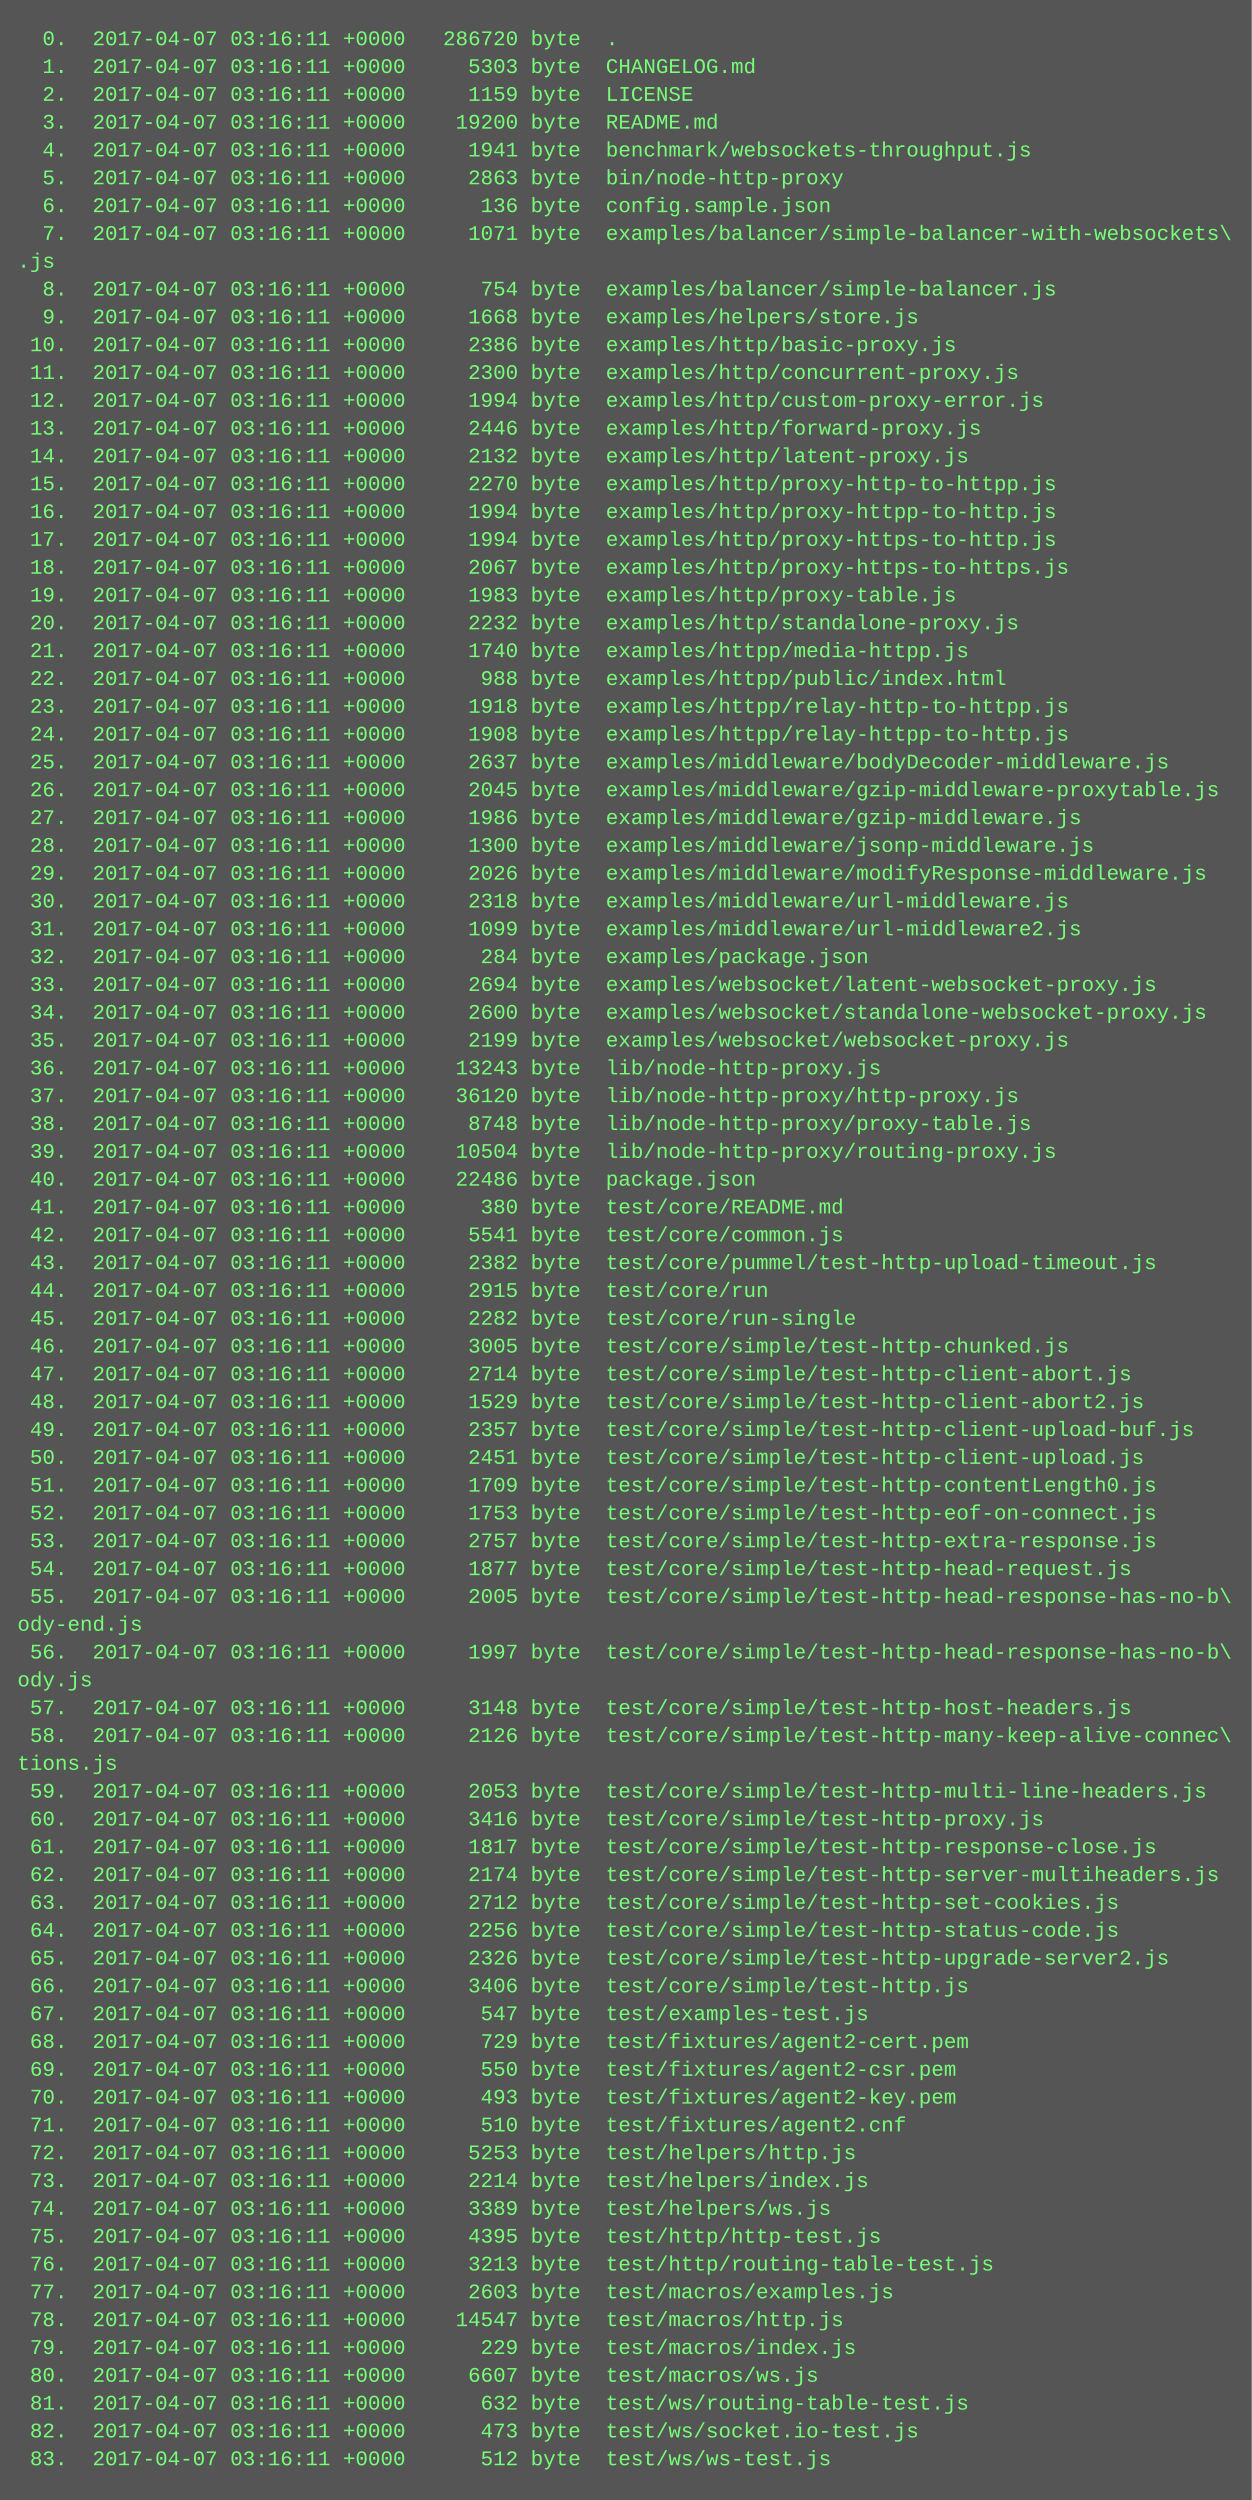
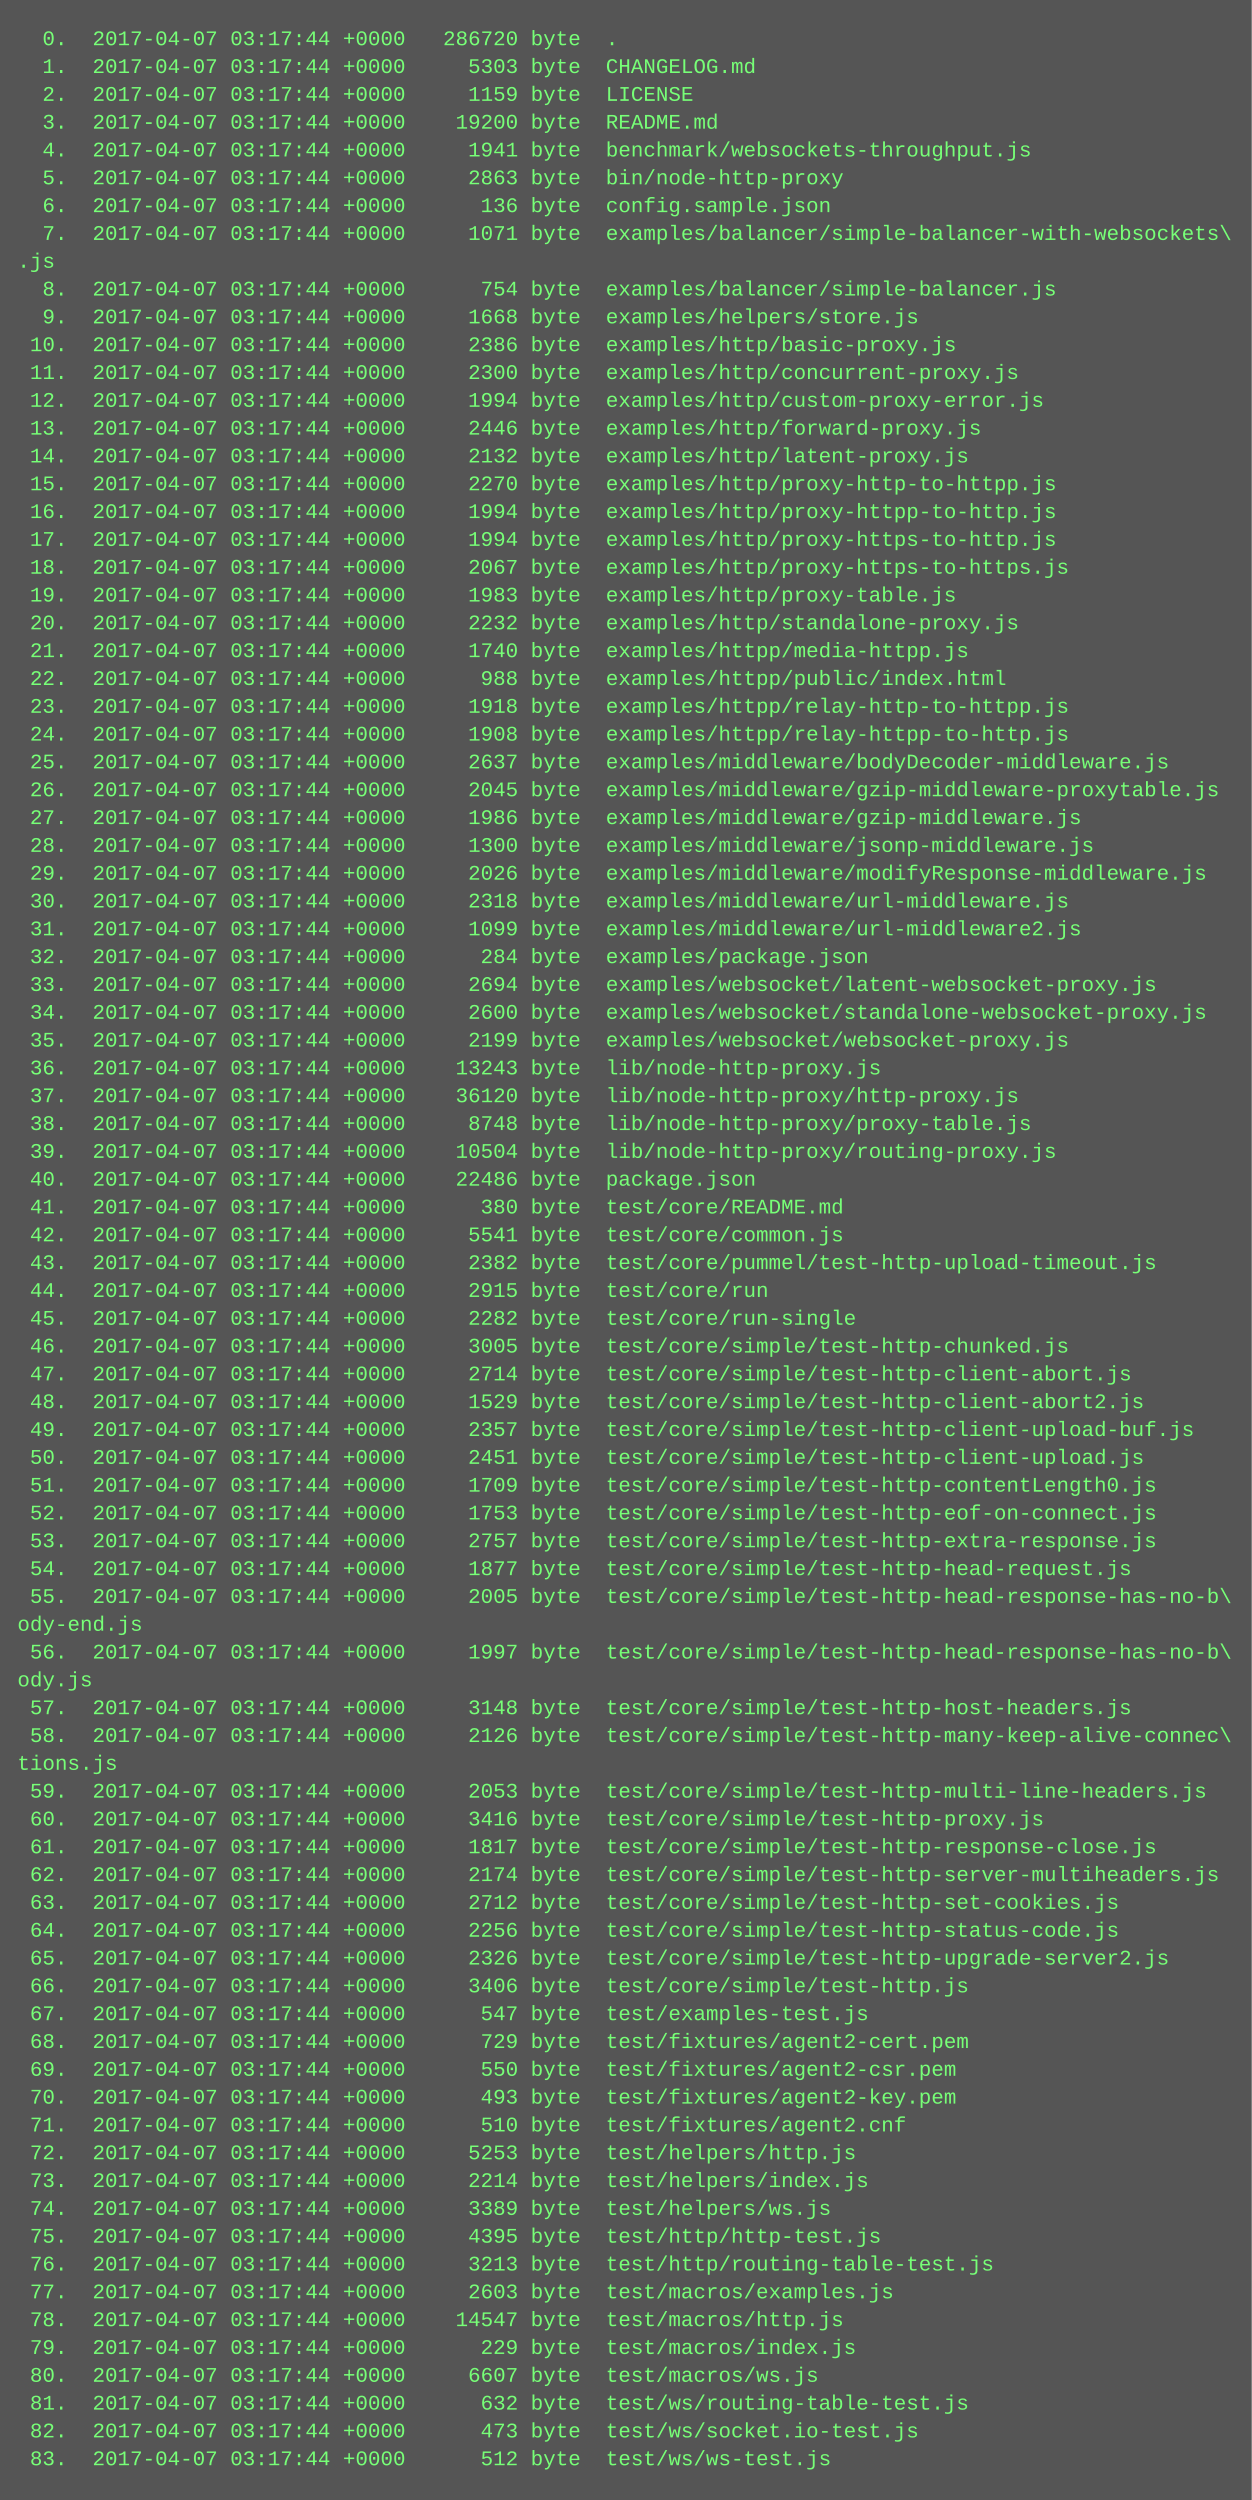
<svg xmlns="http://www.w3.org/2000/svg" height="1438" width="720">
  <rect height="1438" fill="#555" width="720" />
  <text fill="#7f7" font-family="Courier New" font-size="12" xml:space="preserve">
-     <tspan x="10" y="26">  0.  2017-04-07 03:16:11 +0000   286720 byte  .</tspan>
-     <tspan x="10" y="42">  1.  2017-04-07 03:16:11 +0000     5303 byte  CHANGELOG.md</tspan>
-     <tspan x="10" y="58">  2.  2017-04-07 03:16:11 +0000     1159 byte  LICENSE</tspan>
-     <tspan x="10" y="74">  3.  2017-04-07 03:16:11 +0000    19200 byte  README.md</tspan>
-     <tspan x="10" y="90">  4.  2017-04-07 03:16:11 +0000     1941 byte  benchmark/websockets-throughput.js</tspan>
-     <tspan x="10" y="106">  5.  2017-04-07 03:16:11 +0000     2863 byte  bin/node-http-proxy</tspan>
-     <tspan x="10" y="122">  6.  2017-04-07 03:16:11 +0000      136 byte  config.sample.json</tspan>
-     <tspan x="10" y="138">  7.  2017-04-07 03:16:11 +0000     1071 byte  examples/balancer/simple-balancer-with-websockets\</tspan>
+     <tspan x="10" y="26">  0.  2017-04-07 03:17:44 +0000   286720 byte  .</tspan>
+     <tspan x="10" y="42">  1.  2017-04-07 03:17:44 +0000     5303 byte  CHANGELOG.md</tspan>
+     <tspan x="10" y="58">  2.  2017-04-07 03:17:44 +0000     1159 byte  LICENSE</tspan>
+     <tspan x="10" y="74">  3.  2017-04-07 03:17:44 +0000    19200 byte  README.md</tspan>
+     <tspan x="10" y="90">  4.  2017-04-07 03:17:44 +0000     1941 byte  benchmark/websockets-throughput.js</tspan>
+     <tspan x="10" y="106">  5.  2017-04-07 03:17:44 +0000     2863 byte  bin/node-http-proxy</tspan>
+     <tspan x="10" y="122">  6.  2017-04-07 03:17:44 +0000      136 byte  config.sample.json</tspan>
+     <tspan x="10" y="138">  7.  2017-04-07 03:17:44 +0000     1071 byte  examples/balancer/simple-balancer-with-websockets\</tspan>
    <tspan x="10" y="154">.js</tspan>
-     <tspan x="10" y="170">  8.  2017-04-07 03:16:11 +0000      754 byte  examples/balancer/simple-balancer.js</tspan>
-     <tspan x="10" y="186">  9.  2017-04-07 03:16:11 +0000     1668 byte  examples/helpers/store.js</tspan>
-     <tspan x="10" y="202"> 10.  2017-04-07 03:16:11 +0000     2386 byte  examples/http/basic-proxy.js</tspan>
-     <tspan x="10" y="218"> 11.  2017-04-07 03:16:11 +0000     2300 byte  examples/http/concurrent-proxy.js</tspan>
-     <tspan x="10" y="234"> 12.  2017-04-07 03:16:11 +0000     1994 byte  examples/http/custom-proxy-error.js</tspan>
-     <tspan x="10" y="250"> 13.  2017-04-07 03:16:11 +0000     2446 byte  examples/http/forward-proxy.js</tspan>
-     <tspan x="10" y="266"> 14.  2017-04-07 03:16:11 +0000     2132 byte  examples/http/latent-proxy.js</tspan>
-     <tspan x="10" y="282"> 15.  2017-04-07 03:16:11 +0000     2270 byte  examples/http/proxy-http-to-httpp.js</tspan>
-     <tspan x="10" y="298"> 16.  2017-04-07 03:16:11 +0000     1994 byte  examples/http/proxy-httpp-to-http.js</tspan>
-     <tspan x="10" y="314"> 17.  2017-04-07 03:16:11 +0000     1994 byte  examples/http/proxy-https-to-http.js</tspan>
-     <tspan x="10" y="330"> 18.  2017-04-07 03:16:11 +0000     2067 byte  examples/http/proxy-https-to-https.js</tspan>
-     <tspan x="10" y="346"> 19.  2017-04-07 03:16:11 +0000     1983 byte  examples/http/proxy-table.js</tspan>
-     <tspan x="10" y="362"> 20.  2017-04-07 03:16:11 +0000     2232 byte  examples/http/standalone-proxy.js</tspan>
-     <tspan x="10" y="378"> 21.  2017-04-07 03:16:11 +0000     1740 byte  examples/httpp/media-httpp.js</tspan>
-     <tspan x="10" y="394"> 22.  2017-04-07 03:16:11 +0000      988 byte  examples/httpp/public/index.html</tspan>
-     <tspan x="10" y="410"> 23.  2017-04-07 03:16:11 +0000     1918 byte  examples/httpp/relay-http-to-httpp.js</tspan>
-     <tspan x="10" y="426"> 24.  2017-04-07 03:16:11 +0000     1908 byte  examples/httpp/relay-httpp-to-http.js</tspan>
-     <tspan x="10" y="442"> 25.  2017-04-07 03:16:11 +0000     2637 byte  examples/middleware/bodyDecoder-middleware.js</tspan>
-     <tspan x="10" y="458"> 26.  2017-04-07 03:16:11 +0000     2045 byte  examples/middleware/gzip-middleware-proxytable.js</tspan>
-     <tspan x="10" y="474"> 27.  2017-04-07 03:16:11 +0000     1986 byte  examples/middleware/gzip-middleware.js</tspan>
-     <tspan x="10" y="490"> 28.  2017-04-07 03:16:11 +0000     1300 byte  examples/middleware/jsonp-middleware.js</tspan>
-     <tspan x="10" y="506"> 29.  2017-04-07 03:16:11 +0000     2026 byte  examples/middleware/modifyResponse-middleware.js</tspan>
-     <tspan x="10" y="522"> 30.  2017-04-07 03:16:11 +0000     2318 byte  examples/middleware/url-middleware.js</tspan>
-     <tspan x="10" y="538"> 31.  2017-04-07 03:16:11 +0000     1099 byte  examples/middleware/url-middleware2.js</tspan>
-     <tspan x="10" y="554"> 32.  2017-04-07 03:16:11 +0000      284 byte  examples/package.json</tspan>
-     <tspan x="10" y="570"> 33.  2017-04-07 03:16:11 +0000     2694 byte  examples/websocket/latent-websocket-proxy.js</tspan>
-     <tspan x="10" y="586"> 34.  2017-04-07 03:16:11 +0000     2600 byte  examples/websocket/standalone-websocket-proxy.js</tspan>
-     <tspan x="10" y="602"> 35.  2017-04-07 03:16:11 +0000     2199 byte  examples/websocket/websocket-proxy.js</tspan>
-     <tspan x="10" y="618"> 36.  2017-04-07 03:16:11 +0000    13243 byte  lib/node-http-proxy.js</tspan>
-     <tspan x="10" y="634"> 37.  2017-04-07 03:16:11 +0000    36120 byte  lib/node-http-proxy/http-proxy.js</tspan>
-     <tspan x="10" y="650"> 38.  2017-04-07 03:16:11 +0000     8748 byte  lib/node-http-proxy/proxy-table.js</tspan>
-     <tspan x="10" y="666"> 39.  2017-04-07 03:16:11 +0000    10504 byte  lib/node-http-proxy/routing-proxy.js</tspan>
-     <tspan x="10" y="682"> 40.  2017-04-07 03:16:11 +0000    22486 byte  package.json</tspan>
-     <tspan x="10" y="698"> 41.  2017-04-07 03:16:11 +0000      380 byte  test/core/README.md</tspan>
-     <tspan x="10" y="714"> 42.  2017-04-07 03:16:11 +0000     5541 byte  test/core/common.js</tspan>
-     <tspan x="10" y="730"> 43.  2017-04-07 03:16:11 +0000     2382 byte  test/core/pummel/test-http-upload-timeout.js</tspan>
-     <tspan x="10" y="746"> 44.  2017-04-07 03:16:11 +0000     2915 byte  test/core/run</tspan>
-     <tspan x="10" y="762"> 45.  2017-04-07 03:16:11 +0000     2282 byte  test/core/run-single</tspan>
-     <tspan x="10" y="778"> 46.  2017-04-07 03:16:11 +0000     3005 byte  test/core/simple/test-http-chunked.js</tspan>
-     <tspan x="10" y="794"> 47.  2017-04-07 03:16:11 +0000     2714 byte  test/core/simple/test-http-client-abort.js</tspan>
-     <tspan x="10" y="810"> 48.  2017-04-07 03:16:11 +0000     1529 byte  test/core/simple/test-http-client-abort2.js</tspan>
-     <tspan x="10" y="826"> 49.  2017-04-07 03:16:11 +0000     2357 byte  test/core/simple/test-http-client-upload-buf.js</tspan>
-     <tspan x="10" y="842"> 50.  2017-04-07 03:16:11 +0000     2451 byte  test/core/simple/test-http-client-upload.js</tspan>
-     <tspan x="10" y="858"> 51.  2017-04-07 03:16:11 +0000     1709 byte  test/core/simple/test-http-contentLength0.js</tspan>
-     <tspan x="10" y="874"> 52.  2017-04-07 03:16:11 +0000     1753 byte  test/core/simple/test-http-eof-on-connect.js</tspan>
-     <tspan x="10" y="890"> 53.  2017-04-07 03:16:11 +0000     2757 byte  test/core/simple/test-http-extra-response.js</tspan>
-     <tspan x="10" y="906"> 54.  2017-04-07 03:16:11 +0000     1877 byte  test/core/simple/test-http-head-request.js</tspan>
-     <tspan x="10" y="922"> 55.  2017-04-07 03:16:11 +0000     2005 byte  test/core/simple/test-http-head-response-has-no-b\</tspan>
+     <tspan x="10" y="170">  8.  2017-04-07 03:17:44 +0000      754 byte  examples/balancer/simple-balancer.js</tspan>
+     <tspan x="10" y="186">  9.  2017-04-07 03:17:44 +0000     1668 byte  examples/helpers/store.js</tspan>
+     <tspan x="10" y="202"> 10.  2017-04-07 03:17:44 +0000     2386 byte  examples/http/basic-proxy.js</tspan>
+     <tspan x="10" y="218"> 11.  2017-04-07 03:17:44 +0000     2300 byte  examples/http/concurrent-proxy.js</tspan>
+     <tspan x="10" y="234"> 12.  2017-04-07 03:17:44 +0000     1994 byte  examples/http/custom-proxy-error.js</tspan>
+     <tspan x="10" y="250"> 13.  2017-04-07 03:17:44 +0000     2446 byte  examples/http/forward-proxy.js</tspan>
+     <tspan x="10" y="266"> 14.  2017-04-07 03:17:44 +0000     2132 byte  examples/http/latent-proxy.js</tspan>
+     <tspan x="10" y="282"> 15.  2017-04-07 03:17:44 +0000     2270 byte  examples/http/proxy-http-to-httpp.js</tspan>
+     <tspan x="10" y="298"> 16.  2017-04-07 03:17:44 +0000     1994 byte  examples/http/proxy-httpp-to-http.js</tspan>
+     <tspan x="10" y="314"> 17.  2017-04-07 03:17:44 +0000     1994 byte  examples/http/proxy-https-to-http.js</tspan>
+     <tspan x="10" y="330"> 18.  2017-04-07 03:17:44 +0000     2067 byte  examples/http/proxy-https-to-https.js</tspan>
+     <tspan x="10" y="346"> 19.  2017-04-07 03:17:44 +0000     1983 byte  examples/http/proxy-table.js</tspan>
+     <tspan x="10" y="362"> 20.  2017-04-07 03:17:44 +0000     2232 byte  examples/http/standalone-proxy.js</tspan>
+     <tspan x="10" y="378"> 21.  2017-04-07 03:17:44 +0000     1740 byte  examples/httpp/media-httpp.js</tspan>
+     <tspan x="10" y="394"> 22.  2017-04-07 03:17:44 +0000      988 byte  examples/httpp/public/index.html</tspan>
+     <tspan x="10" y="410"> 23.  2017-04-07 03:17:44 +0000     1918 byte  examples/httpp/relay-http-to-httpp.js</tspan>
+     <tspan x="10" y="426"> 24.  2017-04-07 03:17:44 +0000     1908 byte  examples/httpp/relay-httpp-to-http.js</tspan>
+     <tspan x="10" y="442"> 25.  2017-04-07 03:17:44 +0000     2637 byte  examples/middleware/bodyDecoder-middleware.js</tspan>
+     <tspan x="10" y="458"> 26.  2017-04-07 03:17:44 +0000     2045 byte  examples/middleware/gzip-middleware-proxytable.js</tspan>
+     <tspan x="10" y="474"> 27.  2017-04-07 03:17:44 +0000     1986 byte  examples/middleware/gzip-middleware.js</tspan>
+     <tspan x="10" y="490"> 28.  2017-04-07 03:17:44 +0000     1300 byte  examples/middleware/jsonp-middleware.js</tspan>
+     <tspan x="10" y="506"> 29.  2017-04-07 03:17:44 +0000     2026 byte  examples/middleware/modifyResponse-middleware.js</tspan>
+     <tspan x="10" y="522"> 30.  2017-04-07 03:17:44 +0000     2318 byte  examples/middleware/url-middleware.js</tspan>
+     <tspan x="10" y="538"> 31.  2017-04-07 03:17:44 +0000     1099 byte  examples/middleware/url-middleware2.js</tspan>
+     <tspan x="10" y="554"> 32.  2017-04-07 03:17:44 +0000      284 byte  examples/package.json</tspan>
+     <tspan x="10" y="570"> 33.  2017-04-07 03:17:44 +0000     2694 byte  examples/websocket/latent-websocket-proxy.js</tspan>
+     <tspan x="10" y="586"> 34.  2017-04-07 03:17:44 +0000     2600 byte  examples/websocket/standalone-websocket-proxy.js</tspan>
+     <tspan x="10" y="602"> 35.  2017-04-07 03:17:44 +0000     2199 byte  examples/websocket/websocket-proxy.js</tspan>
+     <tspan x="10" y="618"> 36.  2017-04-07 03:17:44 +0000    13243 byte  lib/node-http-proxy.js</tspan>
+     <tspan x="10" y="634"> 37.  2017-04-07 03:17:44 +0000    36120 byte  lib/node-http-proxy/http-proxy.js</tspan>
+     <tspan x="10" y="650"> 38.  2017-04-07 03:17:44 +0000     8748 byte  lib/node-http-proxy/proxy-table.js</tspan>
+     <tspan x="10" y="666"> 39.  2017-04-07 03:17:44 +0000    10504 byte  lib/node-http-proxy/routing-proxy.js</tspan>
+     <tspan x="10" y="682"> 40.  2017-04-07 03:17:44 +0000    22486 byte  package.json</tspan>
+     <tspan x="10" y="698"> 41.  2017-04-07 03:17:44 +0000      380 byte  test/core/README.md</tspan>
+     <tspan x="10" y="714"> 42.  2017-04-07 03:17:44 +0000     5541 byte  test/core/common.js</tspan>
+     <tspan x="10" y="730"> 43.  2017-04-07 03:17:44 +0000     2382 byte  test/core/pummel/test-http-upload-timeout.js</tspan>
+     <tspan x="10" y="746"> 44.  2017-04-07 03:17:44 +0000     2915 byte  test/core/run</tspan>
+     <tspan x="10" y="762"> 45.  2017-04-07 03:17:44 +0000     2282 byte  test/core/run-single</tspan>
+     <tspan x="10" y="778"> 46.  2017-04-07 03:17:44 +0000     3005 byte  test/core/simple/test-http-chunked.js</tspan>
+     <tspan x="10" y="794"> 47.  2017-04-07 03:17:44 +0000     2714 byte  test/core/simple/test-http-client-abort.js</tspan>
+     <tspan x="10" y="810"> 48.  2017-04-07 03:17:44 +0000     1529 byte  test/core/simple/test-http-client-abort2.js</tspan>
+     <tspan x="10" y="826"> 49.  2017-04-07 03:17:44 +0000     2357 byte  test/core/simple/test-http-client-upload-buf.js</tspan>
+     <tspan x="10" y="842"> 50.  2017-04-07 03:17:44 +0000     2451 byte  test/core/simple/test-http-client-upload.js</tspan>
+     <tspan x="10" y="858"> 51.  2017-04-07 03:17:44 +0000     1709 byte  test/core/simple/test-http-contentLength0.js</tspan>
+     <tspan x="10" y="874"> 52.  2017-04-07 03:17:44 +0000     1753 byte  test/core/simple/test-http-eof-on-connect.js</tspan>
+     <tspan x="10" y="890"> 53.  2017-04-07 03:17:44 +0000     2757 byte  test/core/simple/test-http-extra-response.js</tspan>
+     <tspan x="10" y="906"> 54.  2017-04-07 03:17:44 +0000     1877 byte  test/core/simple/test-http-head-request.js</tspan>
+     <tspan x="10" y="922"> 55.  2017-04-07 03:17:44 +0000     2005 byte  test/core/simple/test-http-head-response-has-no-b\</tspan>
    <tspan x="10" y="938">ody-end.js</tspan>
-     <tspan x="10" y="954"> 56.  2017-04-07 03:16:11 +0000     1997 byte  test/core/simple/test-http-head-response-has-no-b\</tspan>
+     <tspan x="10" y="954"> 56.  2017-04-07 03:17:44 +0000     1997 byte  test/core/simple/test-http-head-response-has-no-b\</tspan>
    <tspan x="10" y="970">ody.js</tspan>
-     <tspan x="10" y="986"> 57.  2017-04-07 03:16:11 +0000     3148 byte  test/core/simple/test-http-host-headers.js</tspan>
-     <tspan x="10" y="1002"> 58.  2017-04-07 03:16:11 +0000     2126 byte  test/core/simple/test-http-many-keep-alive-connec\</tspan>
+     <tspan x="10" y="986"> 57.  2017-04-07 03:17:44 +0000     3148 byte  test/core/simple/test-http-host-headers.js</tspan>
+     <tspan x="10" y="1002"> 58.  2017-04-07 03:17:44 +0000     2126 byte  test/core/simple/test-http-many-keep-alive-connec\</tspan>
    <tspan x="10" y="1018">tions.js</tspan>
-     <tspan x="10" y="1034"> 59.  2017-04-07 03:16:11 +0000     2053 byte  test/core/simple/test-http-multi-line-headers.js</tspan>
-     <tspan x="10" y="1050"> 60.  2017-04-07 03:16:11 +0000     3416 byte  test/core/simple/test-http-proxy.js</tspan>
-     <tspan x="10" y="1066"> 61.  2017-04-07 03:16:11 +0000     1817 byte  test/core/simple/test-http-response-close.js</tspan>
-     <tspan x="10" y="1082"> 62.  2017-04-07 03:16:11 +0000     2174 byte  test/core/simple/test-http-server-multiheaders.js</tspan>
-     <tspan x="10" y="1098"> 63.  2017-04-07 03:16:11 +0000     2712 byte  test/core/simple/test-http-set-cookies.js</tspan>
-     <tspan x="10" y="1114"> 64.  2017-04-07 03:16:11 +0000     2256 byte  test/core/simple/test-http-status-code.js</tspan>
-     <tspan x="10" y="1130"> 65.  2017-04-07 03:16:11 +0000     2326 byte  test/core/simple/test-http-upgrade-server2.js</tspan>
-     <tspan x="10" y="1146"> 66.  2017-04-07 03:16:11 +0000     3406 byte  test/core/simple/test-http.js</tspan>
-     <tspan x="10" y="1162"> 67.  2017-04-07 03:16:11 +0000      547 byte  test/examples-test.js</tspan>
-     <tspan x="10" y="1178"> 68.  2017-04-07 03:16:11 +0000      729 byte  test/fixtures/agent2-cert.pem</tspan>
-     <tspan x="10" y="1194"> 69.  2017-04-07 03:16:11 +0000      550 byte  test/fixtures/agent2-csr.pem</tspan>
-     <tspan x="10" y="1210"> 70.  2017-04-07 03:16:11 +0000      493 byte  test/fixtures/agent2-key.pem</tspan>
-     <tspan x="10" y="1226"> 71.  2017-04-07 03:16:11 +0000      510 byte  test/fixtures/agent2.cnf</tspan>
-     <tspan x="10" y="1242"> 72.  2017-04-07 03:16:11 +0000     5253 byte  test/helpers/http.js</tspan>
-     <tspan x="10" y="1258"> 73.  2017-04-07 03:16:11 +0000     2214 byte  test/helpers/index.js</tspan>
-     <tspan x="10" y="1274"> 74.  2017-04-07 03:16:11 +0000     3389 byte  test/helpers/ws.js</tspan>
-     <tspan x="10" y="1290"> 75.  2017-04-07 03:16:11 +0000     4395 byte  test/http/http-test.js</tspan>
-     <tspan x="10" y="1306"> 76.  2017-04-07 03:16:11 +0000     3213 byte  test/http/routing-table-test.js</tspan>
-     <tspan x="10" y="1322"> 77.  2017-04-07 03:16:11 +0000     2603 byte  test/macros/examples.js</tspan>
-     <tspan x="10" y="1338"> 78.  2017-04-07 03:16:11 +0000    14547 byte  test/macros/http.js</tspan>
-     <tspan x="10" y="1354"> 79.  2017-04-07 03:16:11 +0000      229 byte  test/macros/index.js</tspan>
-     <tspan x="10" y="1370"> 80.  2017-04-07 03:16:11 +0000     6607 byte  test/macros/ws.js</tspan>
-     <tspan x="10" y="1386"> 81.  2017-04-07 03:16:11 +0000      632 byte  test/ws/routing-table-test.js</tspan>
-     <tspan x="10" y="1402"> 82.  2017-04-07 03:16:11 +0000      473 byte  test/ws/socket.io-test.js</tspan>
-     <tspan x="10" y="1418"> 83.  2017-04-07 03:16:11 +0000      512 byte  test/ws/ws-test.js</tspan>
+     <tspan x="10" y="1034"> 59.  2017-04-07 03:17:44 +0000     2053 byte  test/core/simple/test-http-multi-line-headers.js</tspan>
+     <tspan x="10" y="1050"> 60.  2017-04-07 03:17:44 +0000     3416 byte  test/core/simple/test-http-proxy.js</tspan>
+     <tspan x="10" y="1066"> 61.  2017-04-07 03:17:44 +0000     1817 byte  test/core/simple/test-http-response-close.js</tspan>
+     <tspan x="10" y="1082"> 62.  2017-04-07 03:17:44 +0000     2174 byte  test/core/simple/test-http-server-multiheaders.js</tspan>
+     <tspan x="10" y="1098"> 63.  2017-04-07 03:17:44 +0000     2712 byte  test/core/simple/test-http-set-cookies.js</tspan>
+     <tspan x="10" y="1114"> 64.  2017-04-07 03:17:44 +0000     2256 byte  test/core/simple/test-http-status-code.js</tspan>
+     <tspan x="10" y="1130"> 65.  2017-04-07 03:17:44 +0000     2326 byte  test/core/simple/test-http-upgrade-server2.js</tspan>
+     <tspan x="10" y="1146"> 66.  2017-04-07 03:17:44 +0000     3406 byte  test/core/simple/test-http.js</tspan>
+     <tspan x="10" y="1162"> 67.  2017-04-07 03:17:44 +0000      547 byte  test/examples-test.js</tspan>
+     <tspan x="10" y="1178"> 68.  2017-04-07 03:17:44 +0000      729 byte  test/fixtures/agent2-cert.pem</tspan>
+     <tspan x="10" y="1194"> 69.  2017-04-07 03:17:44 +0000      550 byte  test/fixtures/agent2-csr.pem</tspan>
+     <tspan x="10" y="1210"> 70.  2017-04-07 03:17:44 +0000      493 byte  test/fixtures/agent2-key.pem</tspan>
+     <tspan x="10" y="1226"> 71.  2017-04-07 03:17:44 +0000      510 byte  test/fixtures/agent2.cnf</tspan>
+     <tspan x="10" y="1242"> 72.  2017-04-07 03:17:44 +0000     5253 byte  test/helpers/http.js</tspan>
+     <tspan x="10" y="1258"> 73.  2017-04-07 03:17:44 +0000     2214 byte  test/helpers/index.js</tspan>
+     <tspan x="10" y="1274"> 74.  2017-04-07 03:17:44 +0000     3389 byte  test/helpers/ws.js</tspan>
+     <tspan x="10" y="1290"> 75.  2017-04-07 03:17:44 +0000     4395 byte  test/http/http-test.js</tspan>
+     <tspan x="10" y="1306"> 76.  2017-04-07 03:17:44 +0000     3213 byte  test/http/routing-table-test.js</tspan>
+     <tspan x="10" y="1322"> 77.  2017-04-07 03:17:44 +0000     2603 byte  test/macros/examples.js</tspan>
+     <tspan x="10" y="1338"> 78.  2017-04-07 03:17:44 +0000    14547 byte  test/macros/http.js</tspan>
+     <tspan x="10" y="1354"> 79.  2017-04-07 03:17:44 +0000      229 byte  test/macros/index.js</tspan>
+     <tspan x="10" y="1370"> 80.  2017-04-07 03:17:44 +0000     6607 byte  test/macros/ws.js</tspan>
+     <tspan x="10" y="1386"> 81.  2017-04-07 03:17:44 +0000      632 byte  test/ws/routing-table-test.js</tspan>
+     <tspan x="10" y="1402"> 82.  2017-04-07 03:17:44 +0000      473 byte  test/ws/socket.io-test.js</tspan>
+     <tspan x="10" y="1418"> 83.  2017-04-07 03:17:44 +0000      512 byte  test/ws/ws-test.js</tspan>
  </text>
</svg>
